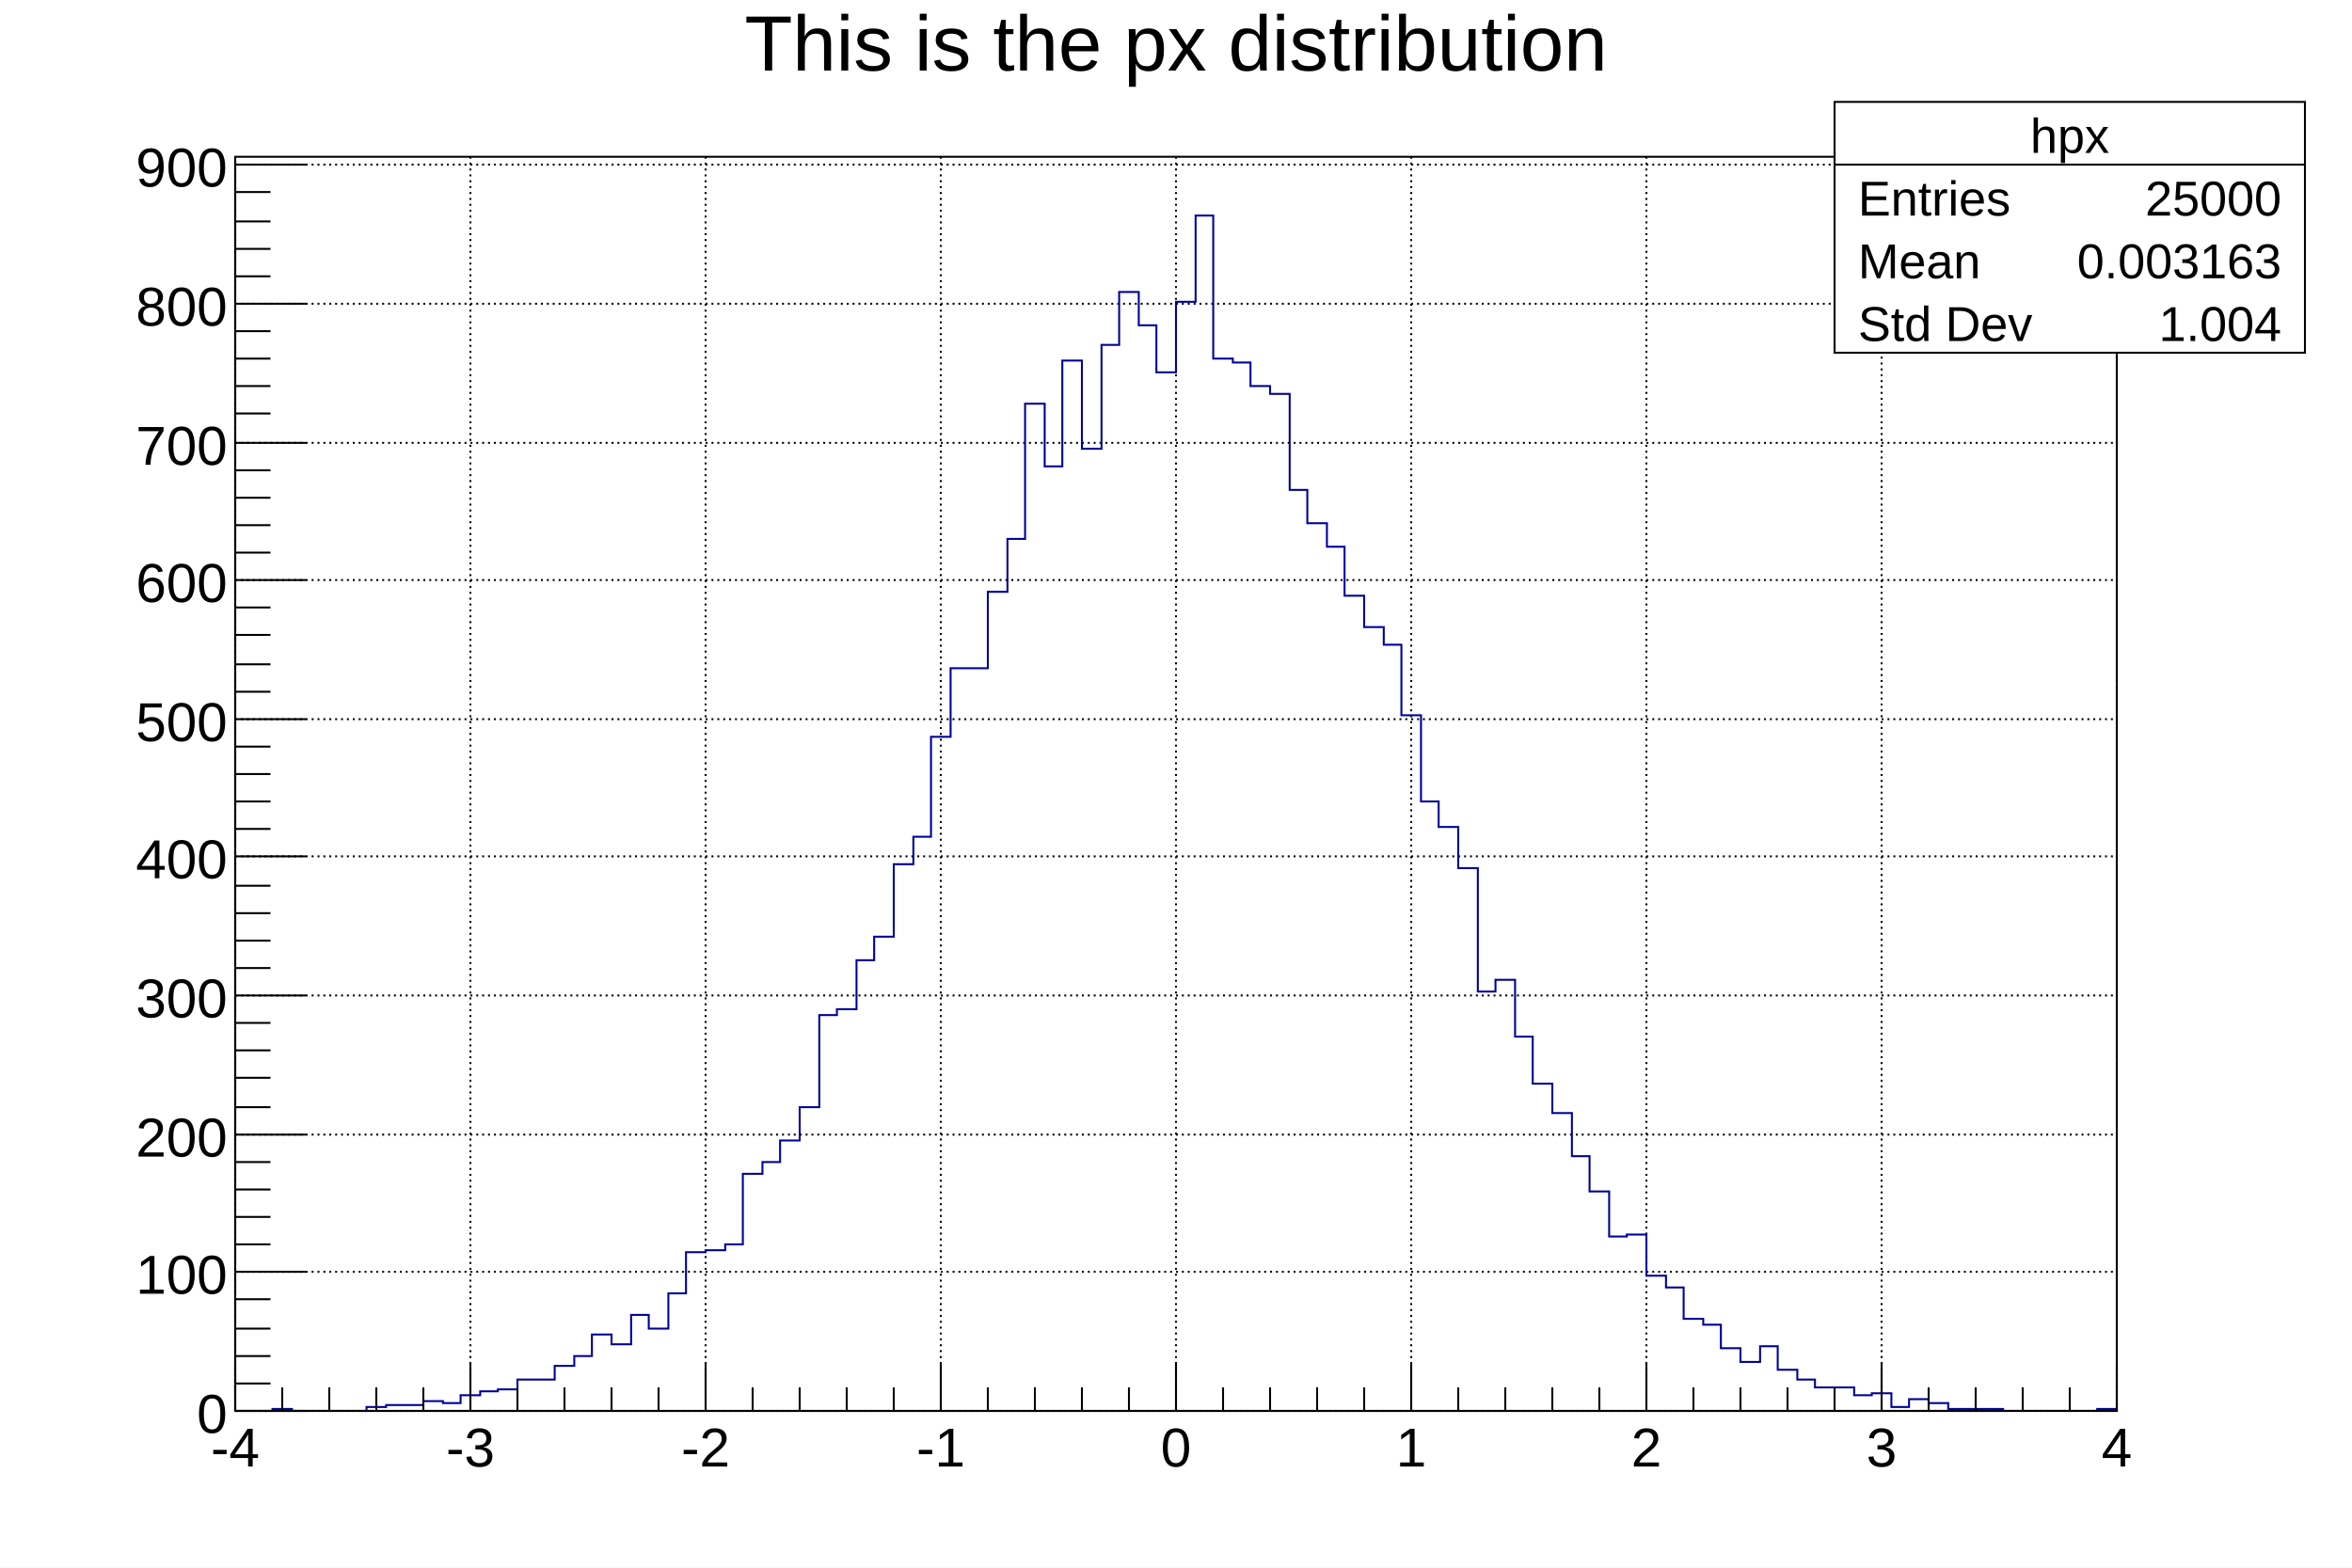
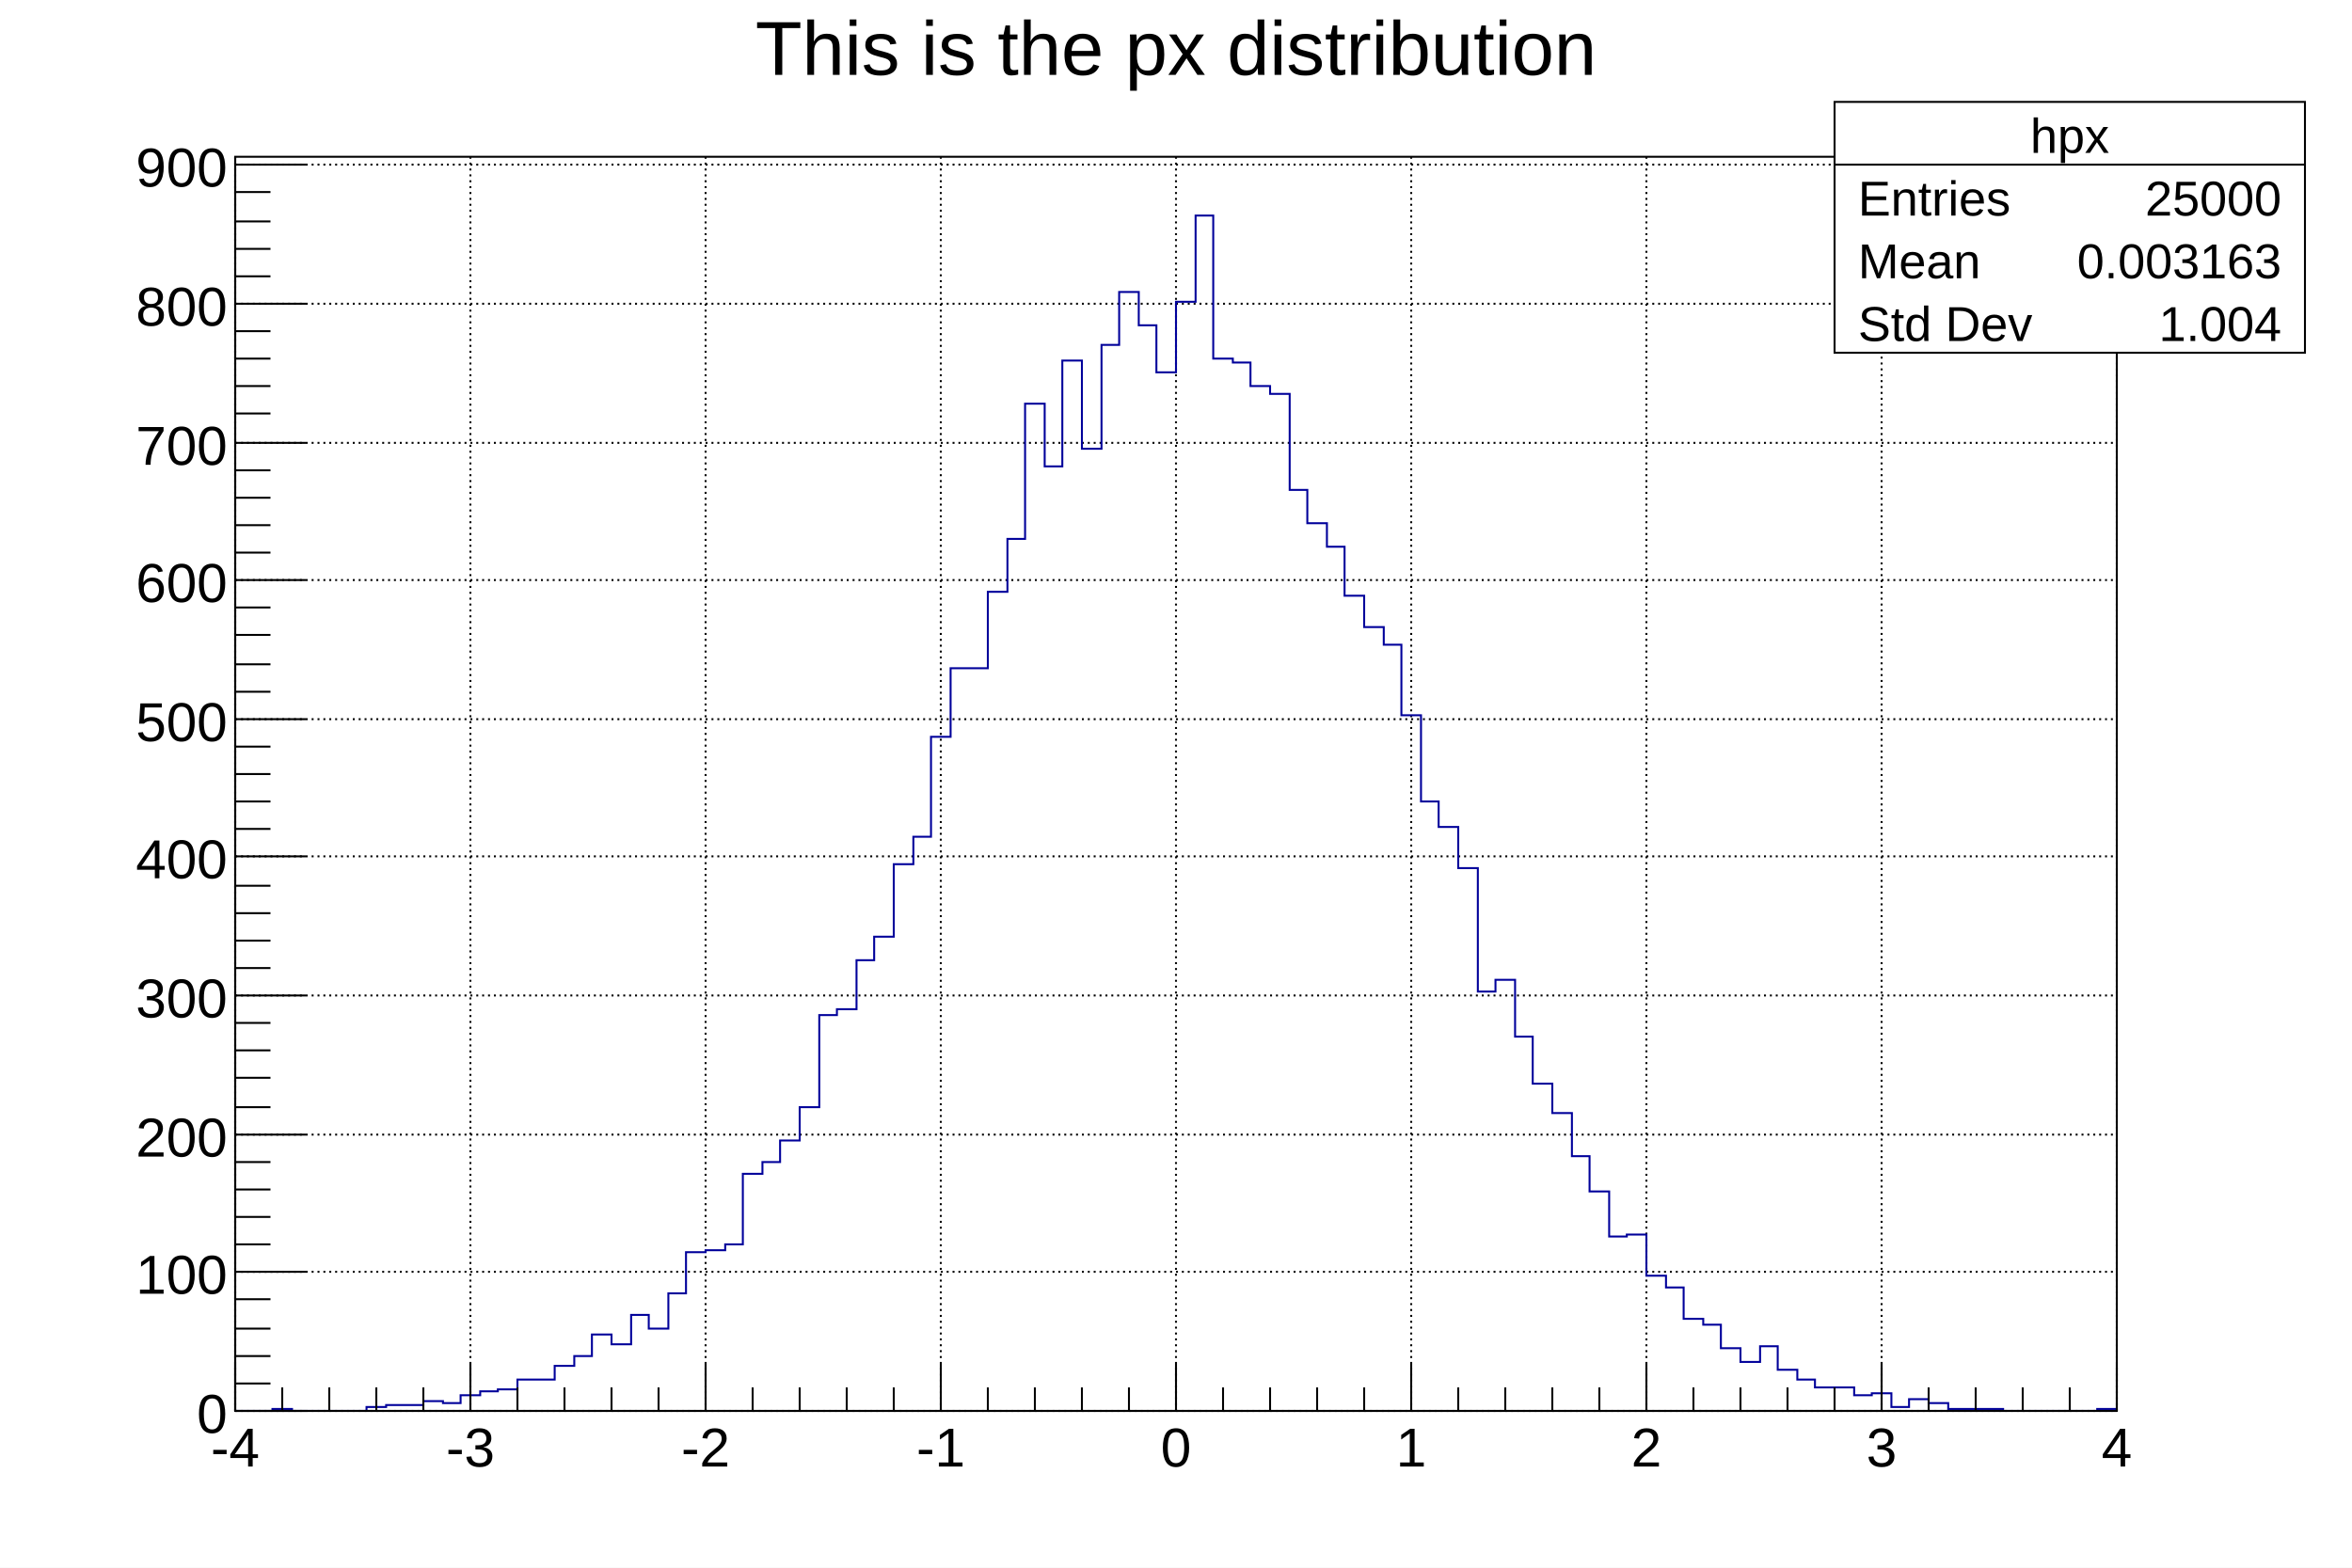
<svg xmlns="http://www.w3.org/2000/svg" viewBox="0 0 1200 800" preserveAspectRatio="none" width="1200" height="800">
  <path d="M0,0H1200V800H0Z" style="fill: white;" />
  <g>
    <g transform="translate(120,80)">
      <path d="M0,0H960V640H0Z" style="fill: white; stroke: black; stroke-width: 1;" />
      <g>
        <path d="M0,0v640M120,0v640M240,0v640M360,0v640M480,0v640M600,0v640M720,0v640M840,0v640M960,0v640" style="stroke: black; stroke-width: 1; stroke-dasharray: 1,2;" />
        <path d="M0,640h960M0,569h960M0,499h960M0,428h960M0,357h960M0,287h960M0,216h960M0,146h960M0,75h960M0,4h960" style="stroke: black; stroke-width: 1; stroke-dasharray: 1,2;" />
      </g>
      <svg x="0" y="0" overflow="hidden" width="960" height="640" viewBox="0 0 960 640">
        <g>
          <path d="M0,640h19v-1h10v1h38v-2h10v-1h19v-2h10v1h9v-4h10v-2h9v-1h10v-5h19v-7h10v-5h9v-11h10v5h10v-15h9v7h10v-18h9v-21h10v-1h10v-3h9v-36h10v-6h9v-11h10v-17h10v-47h9v-3h10v-25h9v-12h10v-37h10v-14h9v-51h10v-35h19v-39h10v-27h9v-69h10v32h9v-54h10v45h10v-53h9v-27h10v17h9v24h10v-36h10v-44h9v73h10v2h9v12h10v4h10v49h9v17h10v12h9v25h10v16h10v9h9v36h10v44h9v13h10v21h10v63h9v-6h10v29h9v24h10v15h10v22h9v18h10v23h9v-1h10v21h10v6h9v16h10v3h9v12h10v7h10v-8h9v12h10v5h9v4h20v4h9v-1h10v7h9v-4h10v2h10v3h28v1h48v-1h10" style="stroke-linejoin: miter; stroke: #00009a; stroke-width: 1; fill: none;" />
        </g>
      </svg>
      <g>
        <g transform="translate(0,640)">
          <path d="M0,0h960M0,-24V0M24,-12V0M48,-12V0M72,-12V0M96,-12V0M120,-24V0M144,-12V0M168,-12V0M192,-12V0M216,-12V0M240,-24V0M264,-12V0M288,-12V0M312,-12V0M336,-12V0M360,-24V0M384,-12V0M408,-12V0M432,-12V0M456,-12V0M480,-24V0M504,-12V0M528,-12V0M552,-12V0M576,-12V0M600,-24V0M624,-12V0M648,-12V0M672,-12V0M696,-12V0M720,-24V0M744,-12V0M768,-12V0M792,-12V0M816,-12V0M840,-24V0M864,-12V0M888,-12V0M912,-12V0M936,-12V0M960,-24V0" style="stroke: black; stroke-width: 1;" />
          <g font-family="Arial" font-size="28" space="preserve" fill="black" text-anchor="middle">
            <text dy=".8em" transform="translate(0,6)">
       -4
      </text>
            <text dy=".8em" transform="translate(120,6)">
       -3
      </text>
            <text dy=".8em" transform="translate(240,6)">
       -2
      </text>
            <text dy=".8em" transform="translate(360,6)">
       -1
      </text>
            <text dy=".8em" transform="translate(480,6)">
       0
      </text>
            <text dy=".8em" transform="translate(600,6)">
       1
      </text>
            <text dy=".8em" transform="translate(720,6)">
       2
      </text>
            <text dy=".8em" transform="translate(840,6)">
       3
      </text>
            <text dy=".8em" transform="translate(960,6)">
       4
      </text>
          </g>
        </g>
        <g>
          <path d="M0,0v640M36,640H0M18,626H0M18,612H0M18,598H0M18,583H0M36,569H0M18,555H0M18,541H0M18,527H0M18,513H0M36,499H0M18,485H0M18,470H0M18,456H0M18,442H0M36,428H0M18,414H0M18,400H0M18,386H0M18,372H0M36,357H0M18,343H0M18,329H0M18,315H0M18,301H0M36,287H0M18,273H0M18,259H0M18,244H0M18,230H0M36,216H0M18,202H0M18,188H0M18,174H0M18,160H0M36,146H0M18,131H0M18,117H0M18,103H0M18,89H0M36,75H0M18,61H0M18,47H0M18,33H0M18,18H0M36,4H0" style="stroke: black; stroke-width: 1;" />
          <g font-family="Arial" font-size="28" space="preserve" fill="black" text-anchor="end">
            <text dy=".4em" transform="translate(-4,640)">
       0
      </text>
            <text dy=".4em" transform="translate(-4,569)">
       100
      </text>
            <text dy=".4em" transform="translate(-4,499)">
       200
      </text>
            <text dy=".4em" transform="translate(-4,428)">
       300
      </text>
            <text dy=".4em" transform="translate(-4,357)">
       400
      </text>
            <text dy=".4em" transform="translate(-4,287)">
       500
      </text>
            <text dy=".4em" transform="translate(-4,216)">
       600
      </text>
            <text dy=".4em" transform="translate(-4,146)">
       700
      </text>
            <text dy=".4em" transform="translate(-4,75)">
       800
      </text>
            <text dy=".4em" transform="translate(-4,4)">
       900
      </text>
          </g>
        </g>
      </g>
    </g>
-     <g transform="translate(120,4)" font-family="Arial" font-size="40" space="preserve">
-       <text fill="black" text-anchor="middle" dy=".8em" transform="translate(480)">
+     <g transform="translate(120,4)" font-family="Arial" font-size="39" space="preserve">
+       <text fill="black" text-anchor="middle" dy=".8em" transform="translate(480,3)">
    This is the px distribution
   </text>
    </g>
    <g transform="translate(936,52)" font-family="Arial" font-size="25" space="preserve" fill="black">
      <path d="M0,0H240V128H0Z" style="fill: white; stroke: black; stroke-width: 1;" />
      <text text-anchor="middle" dy=".4em" transform="translate(120,16)">
    hpx
   </text>
      <text text-anchor="start" dy=".4em" transform="translate(12,48)">
    Entries
   </text>
      <text text-anchor="end" dy=".4em" transform="translate(228,48)">
    25000
   </text>
      <text text-anchor="start" dy=".4em" transform="translate(12,80)">
    Mean
   </text>
      <text text-anchor="end" dy=".4em" transform="translate(228,80)">
    0.003163
   </text>
      <text text-anchor="start" dy=".4em" transform="translate(12,112)">
    Std Dev
   </text>
      <text text-anchor="end" dy=".4em" transform="translate(228,112)">
    1.004
   </text>
      <path d="M0,32h240" style="stroke: black; stroke-width: 1;" />
    </g>
  </g>
</svg>
